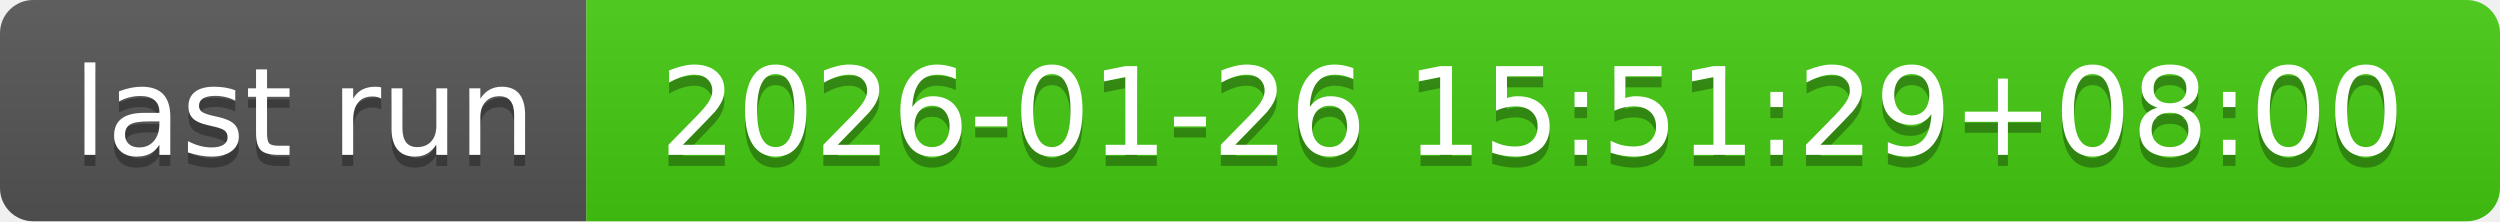
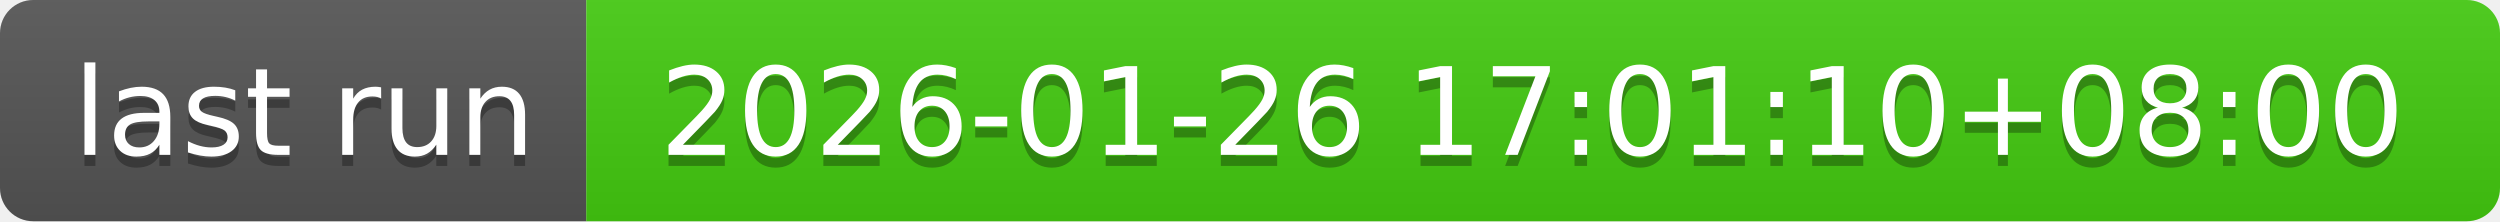
- <svg xmlns="http://www.w3.org/2000/svg" width="226" height="20" role="img" aria-label="last run: 2026-01-26 15:51:29+08:00">
+ <svg xmlns="http://www.w3.org/2000/svg" width="226" height="20" role="img" aria-label="last run: 2026-01-26 17:01:10+08:00">
  <linearGradient id="s" x2="0" y2="100%">
    <stop offset="0" stop-color="#bbb" stop-opacity=".1" />
    <stop offset="1" stop-opacity=".1" />
  </linearGradient>
  <clipPath id="r">
    <rect width="226" height="20" rx="3" fill="#fff" />
  </clipPath>
  <g clip-path="url(#r)">
    <rect width="53" height="20" fill="#555" />
    <rect x="53" width="173" height="20" fill="#4c1" />
    <rect width="226" height="20" fill="url(#s)" />
  </g>
  <g fill="#fff" text-anchor="middle" font-family="Verdana,Geneva,DejaVu Sans,sans-serif" text-rendering="geometricPrecision" font-size="110">
    <text aria-hidden="true" x="275" y="150" fill="#010101" fill-opacity=".3" transform="scale(.1)" textLength="430">last run</text>
    <text x="275" y="140" transform="scale(.1)" fill="#fff" textLength="430">last run</text>
-     <text aria-hidden="true" x="1385" y="150" fill="#010101" fill-opacity=".3" transform="scale(.1)" textLength="1630">2026-01-26 15:51:29+08:00</text>
-     <text x="1385" y="140" transform="scale(.1)" fill="#fff" textLength="1630">2026-01-26 15:51:29+08:00</text>
+     <text aria-hidden="true" x="1385" y="150" fill="#010101" fill-opacity=".3" transform="scale(.1)" textLength="1630">2026-01-26 17:01:10+08:00</text>
+     <text x="1385" y="140" transform="scale(.1)" fill="#fff" textLength="1630">2026-01-26 17:01:10+08:00</text>
  </g>
</svg>
